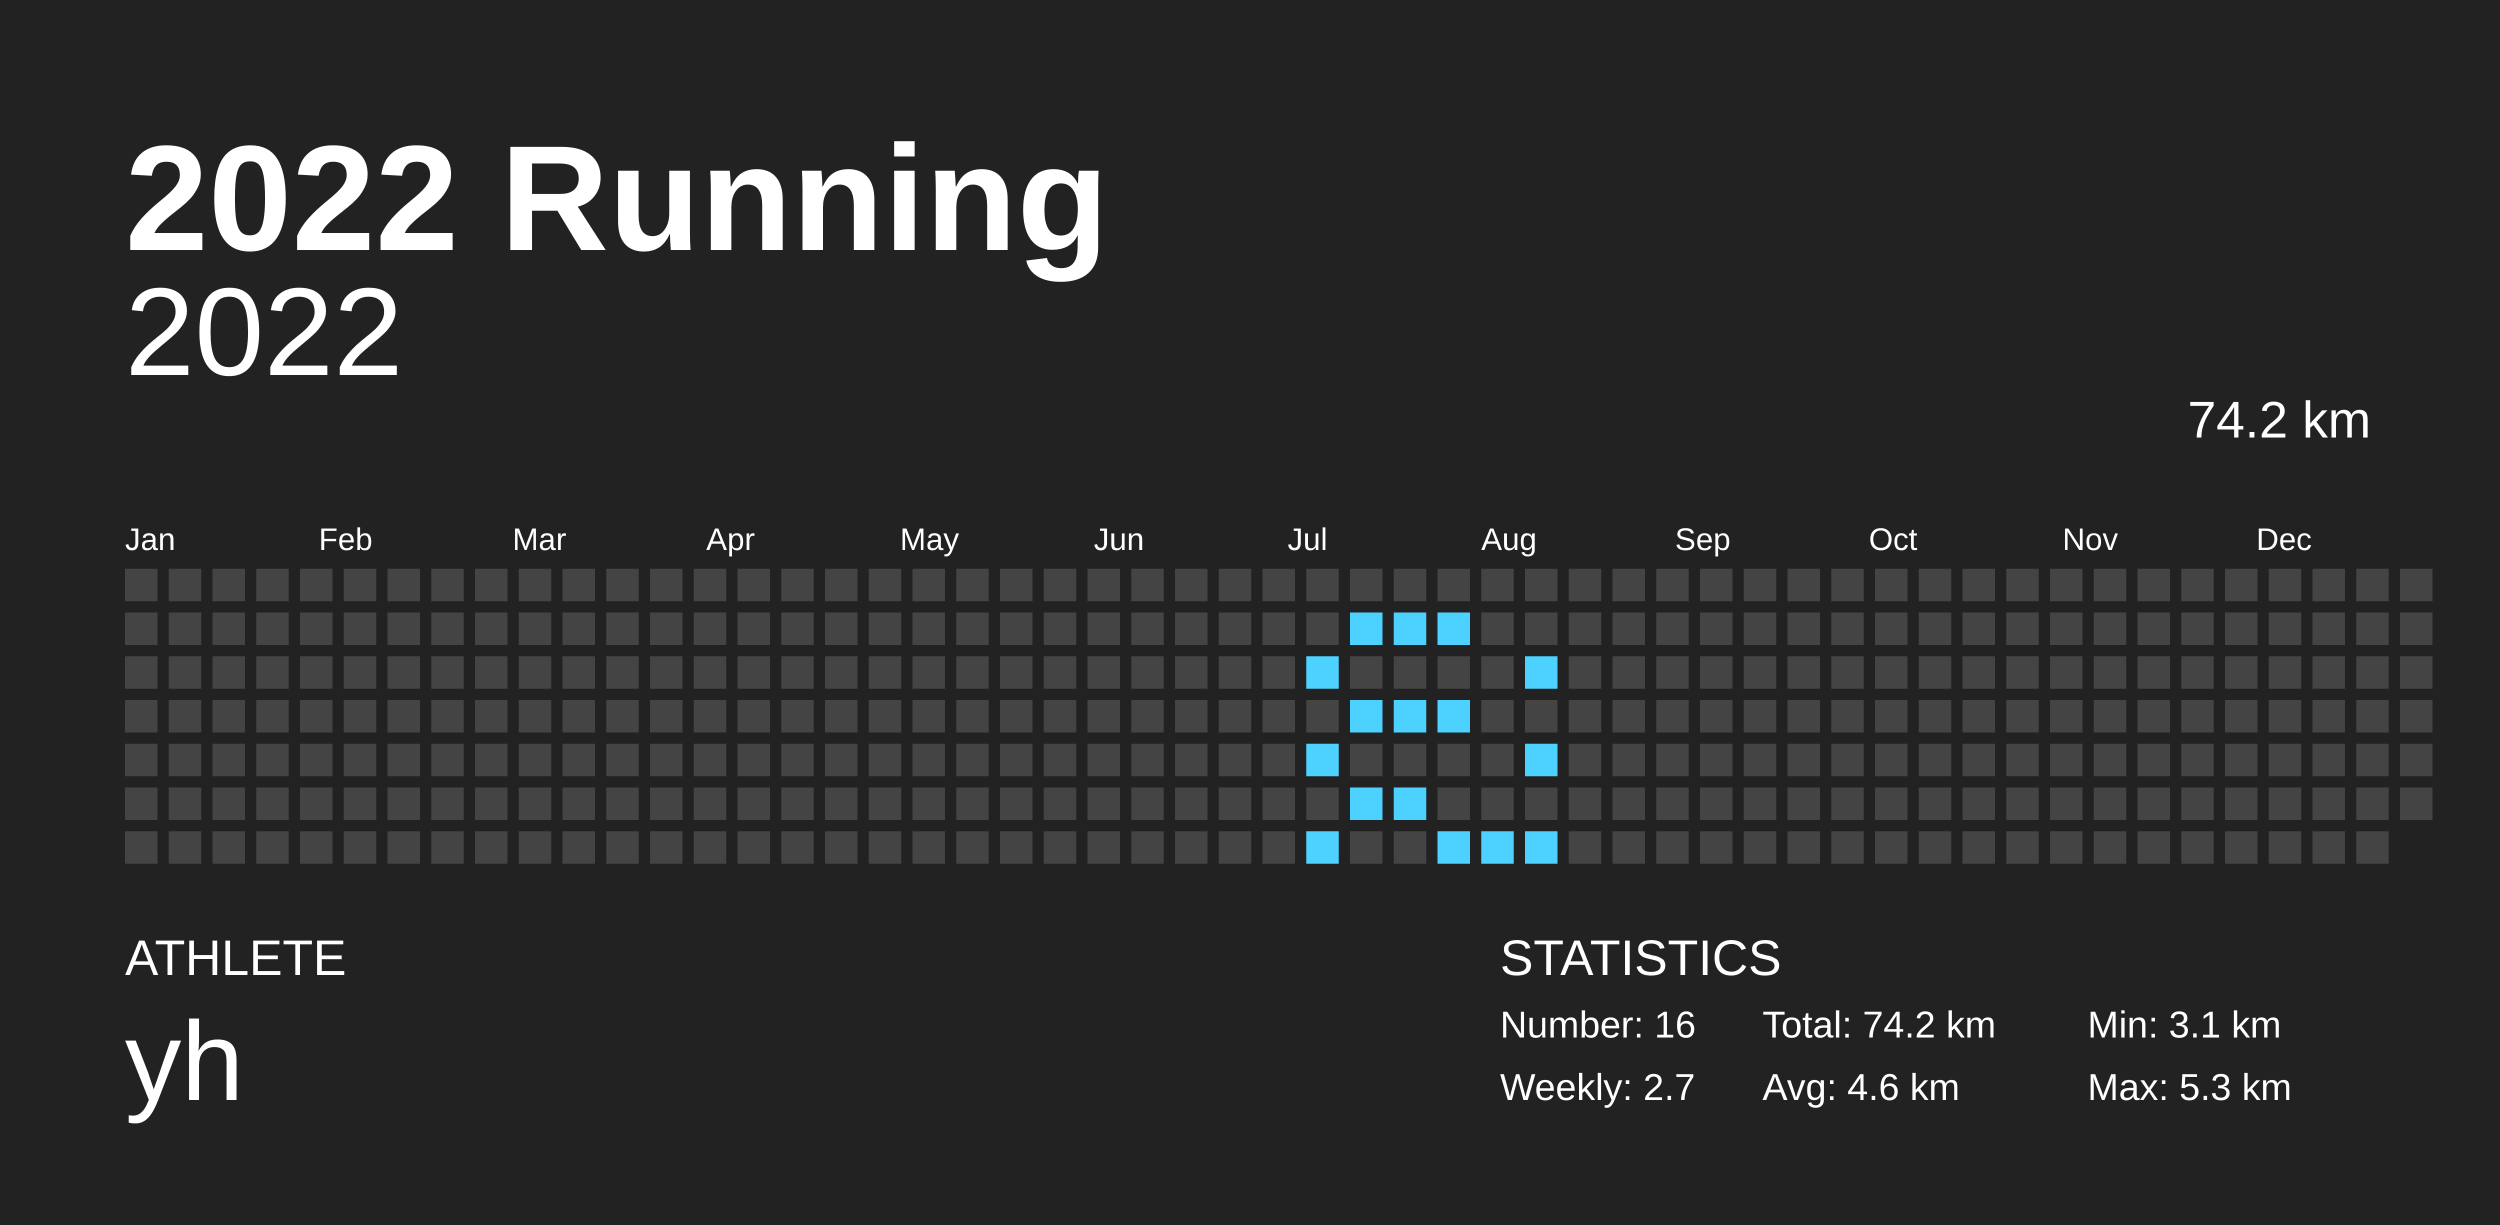
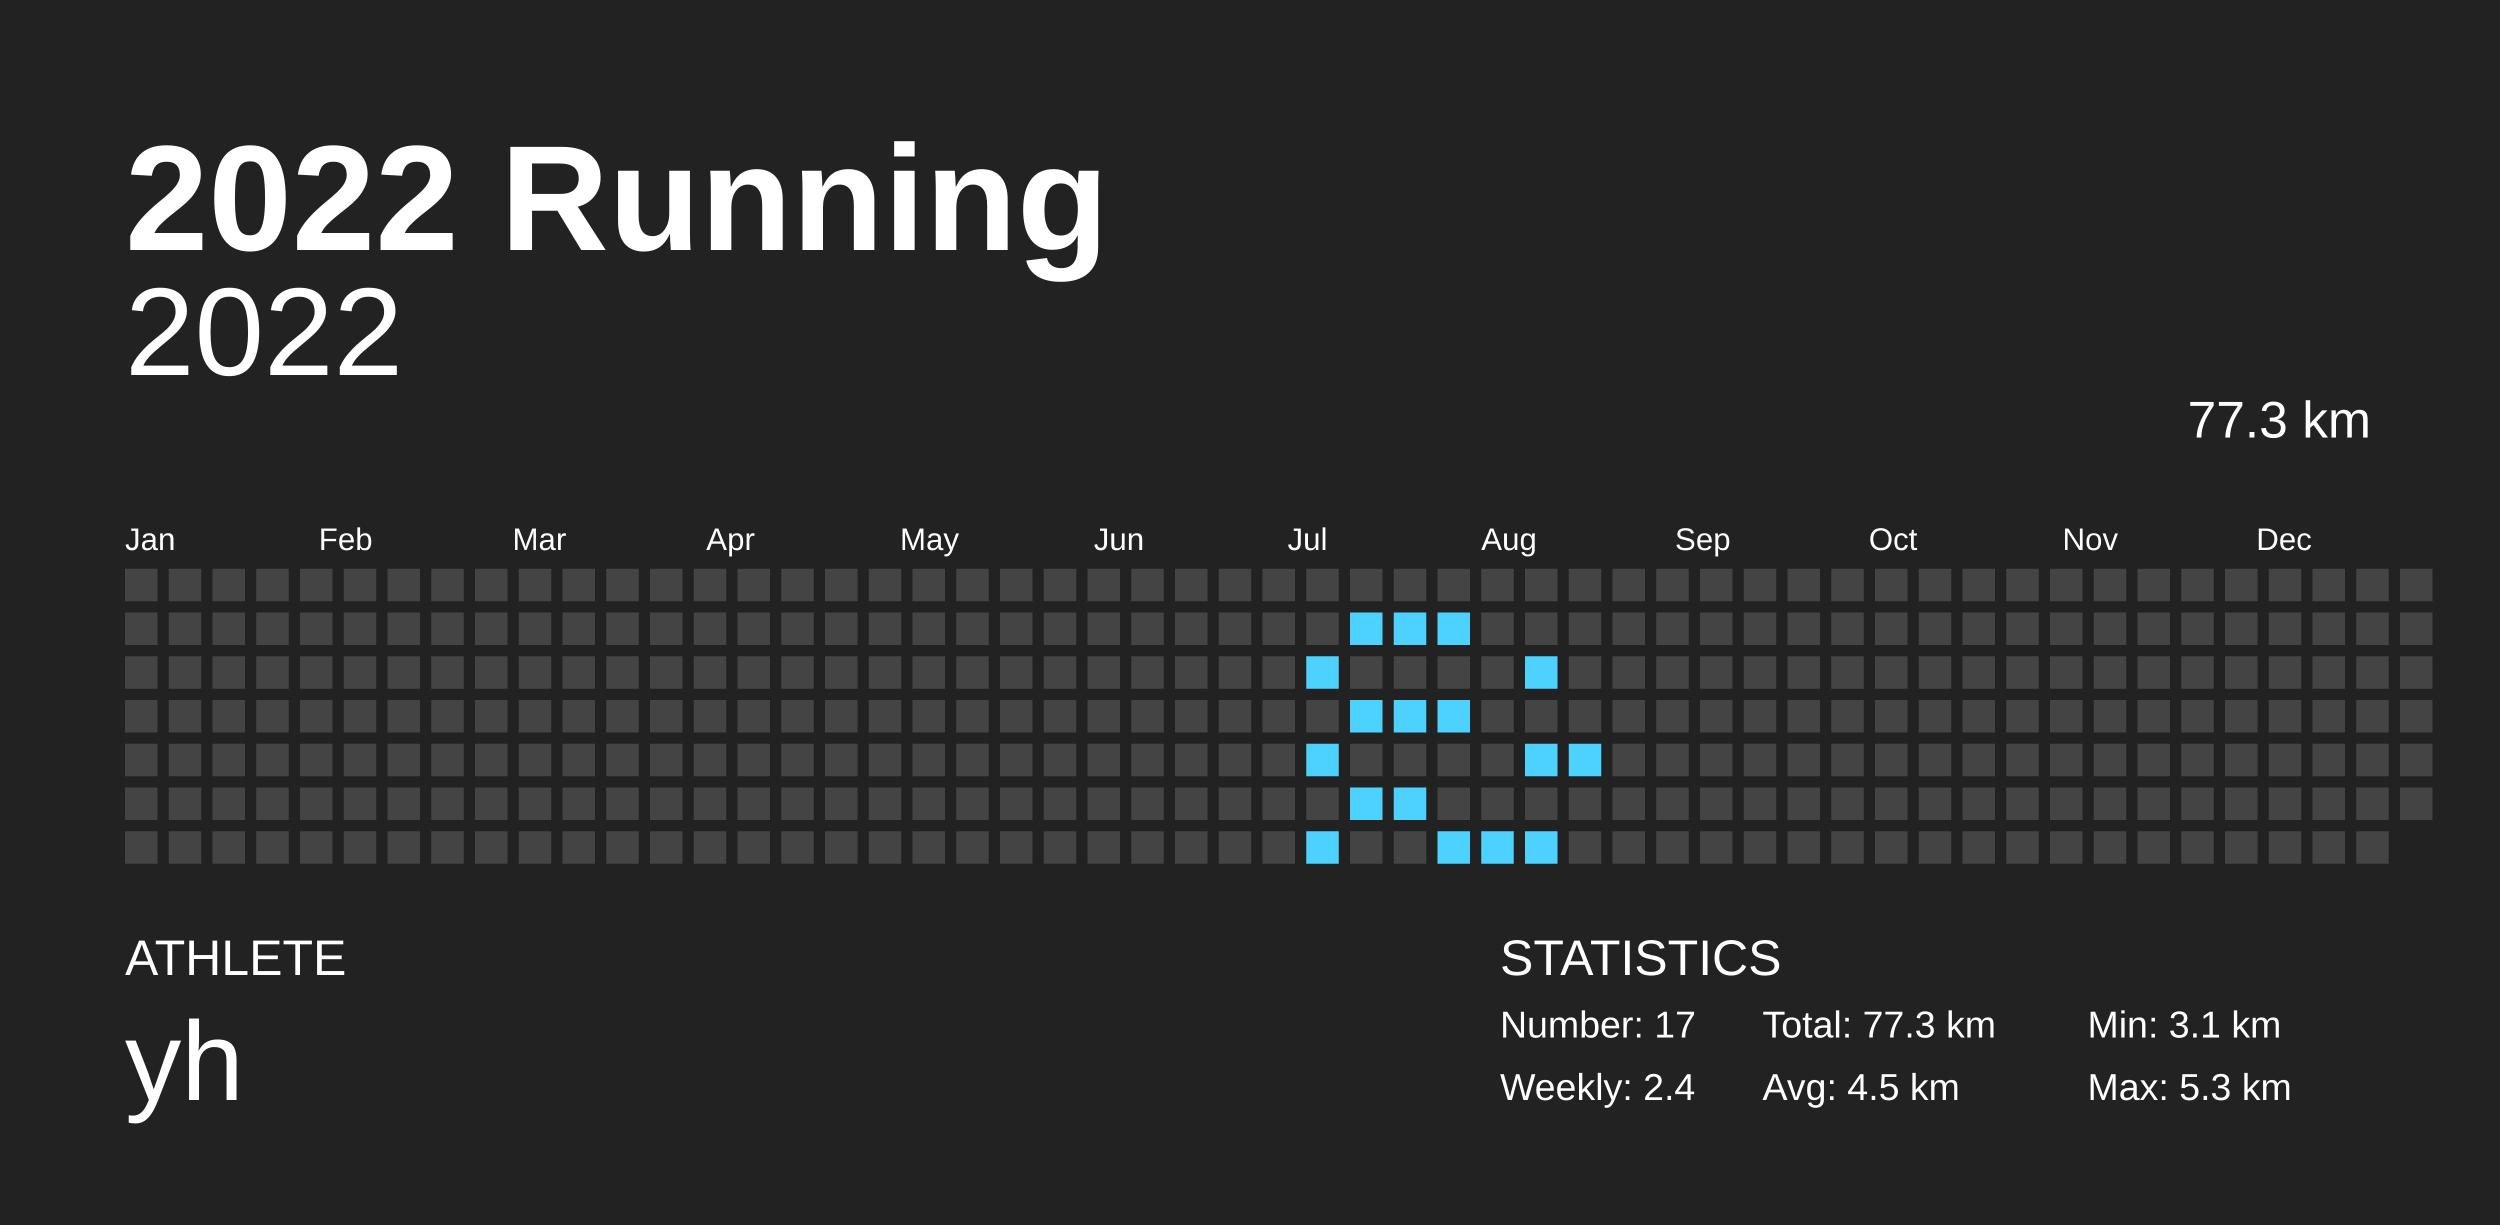
<svg xmlns="http://www.w3.org/2000/svg" baseProfile="full" height="98mm" version="1.1" viewBox="0,0,200,98" width="200mm">
  <defs />
  <rect fill="#222222" height="98" width="200" x="0" y="0" />
  <text fill="#FFFFFF" style="font-size:12px; font-family:Arial; font-weight:bold;" x="10" y="20">2022 Running</text>
  <text fill="#FFFFFF" style="font-size:4px; font-family:Arial" x="10" y="78">ATHLETE</text>
  <text fill="#FFFFFF" style="font-size:9px; font-family:Arial" x="10" y="88">yh</text>
  <text fill="#FFFFFF" style="font-size:4px; font-family:Arial" x="120" y="78">STATISTICS</text>
-   <text fill="#FFFFFF" style="font-size:3px; font-family:Arial" x="120" y="83">Number: 16</text>
-   <text fill="#FFFFFF" style="font-size:3px; font-family:Arial" x="120" y="88">Weekly: 2.7</text>
-   <text fill="#FFFFFF" style="font-size:3px; font-family:Arial" x="141" y="83">Total: 74.2 km</text>
-   <text fill="#FFFFFF" style="font-size:3px; font-family:Arial" x="141" y="88">Avg: 4.6 km</text>
+   <text fill="#FFFFFF" style="font-size:3px; font-family:Arial" x="120" y="83">Number: 17</text>
+   <text fill="#FFFFFF" style="font-size:3px; font-family:Arial" x="120" y="88">Weekly: 2.4</text>
+   <text fill="#FFFFFF" style="font-size:3px; font-family:Arial" x="141" y="83">Total: 77.3 km</text>
+   <text fill="#FFFFFF" style="font-size:3px; font-family:Arial" x="141" y="88">Avg: 4.5 km</text>
  <text fill="#FFFFFF" style="font-size:3px; font-family:Arial" x="167" y="83">Min: 3.1 km</text>
  <text fill="#FFFFFF" style="font-size:3px; font-family:Arial" x="167" y="88">Max: 5.3 km</text>
  <text alignment-baseline="hanging" fill="#FFFFFF" style="font-size:10.0px; font-family:Arial;" x="10" y="30">2022</text>
-   <text alignment-baseline="hanging" fill="#FFFFFF" style="font-size:4.125px; font-family:Arial;" x="175" y="35">74.2 km</text>
+   <text alignment-baseline="hanging" fill="#FFFFFF" style="font-size:4.125px; font-family:Arial;" x="175" y="35">77.3 km</text>
  <text fill="#FFFFFF" style="font-size:2.5px; font-family:Arial" x="10.0" y="44">Jan</text>
  <text fill="#FFFFFF" style="font-size:2.5px; font-family:Arial" x="25.5" y="44">Feb</text>
  <text fill="#FFFFFF" style="font-size:2.5px; font-family:Arial" x="41.0" y="44">Mar</text>
  <text fill="#FFFFFF" style="font-size:2.5px; font-family:Arial" x="56.5" y="44">Apr</text>
  <text fill="#FFFFFF" style="font-size:2.5px; font-family:Arial" x="72.0" y="44">May</text>
  <text fill="#FFFFFF" style="font-size:2.5px; font-family:Arial" x="87.5" y="44">Jun</text>
  <text fill="#FFFFFF" style="font-size:2.5px; font-family:Arial" x="103.0" y="44">Jul</text>
  <text fill="#FFFFFF" style="font-size:2.5px; font-family:Arial" x="118.5" y="44">Aug</text>
  <text fill="#FFFFFF" style="font-size:2.5px; font-family:Arial" x="134.0" y="44">Sep</text>
  <text fill="#FFFFFF" style="font-size:2.5px; font-family:Arial" x="149.5" y="44">Oct</text>
  <text fill="#FFFFFF" style="font-size:2.5px; font-family:Arial" x="165.0" y="44">Nov</text>
  <text fill="#FFFFFF" style="font-size:2.5px; font-family:Arial" x="180.5" y="44">Dec</text>
  <rect fill="#444444" height="2.6" width="2.6" x="10.0" y="45.5" />
  <rect fill="#444444" height="2.6" width="2.6" x="10.0" y="49.0" />
  <rect fill="#444444" height="2.6" width="2.6" x="10.0" y="52.5" />
  <rect fill="#444444" height="2.6" width="2.6" x="10.0" y="56.0" />
  <rect fill="#444444" height="2.6" width="2.6" x="10.0" y="59.5" />
  <rect fill="#444444" height="2.6" width="2.6" x="10.0" y="63.0" />
  <rect fill="#444444" height="2.6" width="2.6" x="10.0" y="66.5" />
  <rect fill="#444444" height="2.6" width="2.6" x="13.5" y="45.5" />
  <rect fill="#444444" height="2.6" width="2.6" x="13.5" y="49.0" />
  <rect fill="#444444" height="2.6" width="2.6" x="13.5" y="52.5" />
  <rect fill="#444444" height="2.6" width="2.6" x="13.5" y="56.0" />
  <rect fill="#444444" height="2.6" width="2.6" x="13.5" y="59.5" />
  <rect fill="#444444" height="2.6" width="2.6" x="13.5" y="63.0" />
  <rect fill="#444444" height="2.6" width="2.6" x="13.5" y="66.5" />
  <rect fill="#444444" height="2.6" width="2.6" x="17.0" y="45.5" />
  <rect fill="#444444" height="2.6" width="2.6" x="17.0" y="49.0" />
  <rect fill="#444444" height="2.6" width="2.6" x="17.0" y="52.5" />
  <rect fill="#444444" height="2.6" width="2.6" x="17.0" y="56.0" />
  <rect fill="#444444" height="2.6" width="2.6" x="17.0" y="59.5" />
  <rect fill="#444444" height="2.6" width="2.6" x="17.0" y="63.0" />
  <rect fill="#444444" height="2.6" width="2.6" x="17.0" y="66.5" />
  <rect fill="#444444" height="2.6" width="2.6" x="20.5" y="45.5" />
  <rect fill="#444444" height="2.6" width="2.6" x="20.5" y="49.0" />
  <rect fill="#444444" height="2.6" width="2.6" x="20.5" y="52.5" />
  <rect fill="#444444" height="2.6" width="2.6" x="20.5" y="56.0" />
  <rect fill="#444444" height="2.6" width="2.6" x="20.5" y="59.5" />
  <rect fill="#444444" height="2.6" width="2.6" x="20.5" y="63.0" />
  <rect fill="#444444" height="2.6" width="2.6" x="20.5" y="66.5" />
  <rect fill="#444444" height="2.6" width="2.6" x="24.0" y="45.5" />
  <rect fill="#444444" height="2.6" width="2.6" x="24.0" y="49.0" />
  <rect fill="#444444" height="2.6" width="2.6" x="24.0" y="52.5" />
  <rect fill="#444444" height="2.6" width="2.6" x="24.0" y="56.0" />
  <rect fill="#444444" height="2.6" width="2.6" x="24.0" y="59.5" />
  <rect fill="#444444" height="2.6" width="2.6" x="24.0" y="63.0" />
  <rect fill="#444444" height="2.6" width="2.6" x="24.0" y="66.5" />
  <rect fill="#444444" height="2.6" width="2.6" x="27.5" y="45.5" />
  <rect fill="#444444" height="2.6" width="2.6" x="27.5" y="49.0" />
  <rect fill="#444444" height="2.6" width="2.6" x="27.5" y="52.5" />
  <rect fill="#444444" height="2.6" width="2.6" x="27.5" y="56.0" />
  <rect fill="#444444" height="2.6" width="2.6" x="27.5" y="59.5" />
  <rect fill="#444444" height="2.6" width="2.6" x="27.5" y="63.0" />
  <rect fill="#444444" height="2.6" width="2.6" x="27.5" y="66.5" />
  <rect fill="#444444" height="2.6" width="2.6" x="31.0" y="45.5" />
  <rect fill="#444444" height="2.6" width="2.6" x="31.0" y="49.0" />
  <rect fill="#444444" height="2.6" width="2.6" x="31.0" y="52.5" />
  <rect fill="#444444" height="2.6" width="2.6" x="31.0" y="56.0" />
  <rect fill="#444444" height="2.6" width="2.6" x="31.0" y="59.5" />
  <rect fill="#444444" height="2.6" width="2.6" x="31.0" y="63.0" />
  <rect fill="#444444" height="2.6" width="2.6" x="31.0" y="66.5" />
  <rect fill="#444444" height="2.6" width="2.6" x="34.5" y="45.5" />
  <rect fill="#444444" height="2.6" width="2.6" x="34.5" y="49.0" />
  <rect fill="#444444" height="2.6" width="2.6" x="34.5" y="52.5" />
  <rect fill="#444444" height="2.6" width="2.6" x="34.5" y="56.0" />
  <rect fill="#444444" height="2.6" width="2.6" x="34.5" y="59.5" />
  <rect fill="#444444" height="2.6" width="2.6" x="34.5" y="63.0" />
  <rect fill="#444444" height="2.6" width="2.6" x="34.5" y="66.5" />
  <rect fill="#444444" height="2.6" width="2.6" x="38.0" y="45.5" />
  <rect fill="#444444" height="2.6" width="2.6" x="38.0" y="49.0" />
  <rect fill="#444444" height="2.6" width="2.6" x="38.0" y="52.5" />
  <rect fill="#444444" height="2.6" width="2.6" x="38.0" y="56.0" />
  <rect fill="#444444" height="2.6" width="2.6" x="38.0" y="59.5" />
  <rect fill="#444444" height="2.6" width="2.6" x="38.0" y="63.0" />
  <rect fill="#444444" height="2.6" width="2.6" x="38.0" y="66.5" />
  <rect fill="#444444" height="2.6" width="2.6" x="41.5" y="45.5" />
  <rect fill="#444444" height="2.6" width="2.6" x="41.5" y="49.0" />
  <rect fill="#444444" height="2.6" width="2.6" x="41.5" y="52.5" />
  <rect fill="#444444" height="2.6" width="2.6" x="41.5" y="56.0" />
  <rect fill="#444444" height="2.6" width="2.6" x="41.5" y="59.5" />
  <rect fill="#444444" height="2.6" width="2.6" x="41.5" y="63.0" />
  <rect fill="#444444" height="2.6" width="2.6" x="41.5" y="66.5" />
  <rect fill="#444444" height="2.6" width="2.6" x="45.0" y="45.5" />
  <rect fill="#444444" height="2.6" width="2.6" x="45.0" y="49.0" />
  <rect fill="#444444" height="2.6" width="2.6" x="45.0" y="52.5" />
  <rect fill="#444444" height="2.6" width="2.6" x="45.0" y="56.0" />
  <rect fill="#444444" height="2.6" width="2.6" x="45.0" y="59.5" />
  <rect fill="#444444" height="2.6" width="2.6" x="45.0" y="63.0" />
  <rect fill="#444444" height="2.6" width="2.6" x="45.0" y="66.5" />
  <rect fill="#444444" height="2.6" width="2.6" x="48.5" y="45.5" />
  <rect fill="#444444" height="2.6" width="2.6" x="48.5" y="49.0" />
  <rect fill="#444444" height="2.6" width="2.6" x="48.5" y="52.5" />
  <rect fill="#444444" height="2.6" width="2.6" x="48.5" y="56.0" />
  <rect fill="#444444" height="2.6" width="2.6" x="48.5" y="59.5" />
  <rect fill="#444444" height="2.6" width="2.6" x="48.5" y="63.0" />
  <rect fill="#444444" height="2.6" width="2.6" x="48.5" y="66.5" />
  <rect fill="#444444" height="2.6" width="2.6" x="52.0" y="45.5" />
  <rect fill="#444444" height="2.6" width="2.6" x="52.0" y="49.0" />
  <rect fill="#444444" height="2.6" width="2.6" x="52.0" y="52.5" />
  <rect fill="#444444" height="2.6" width="2.6" x="52.0" y="56.0" />
  <rect fill="#444444" height="2.6" width="2.6" x="52.0" y="59.5" />
  <rect fill="#444444" height="2.6" width="2.6" x="52.0" y="63.0" />
  <rect fill="#444444" height="2.6" width="2.6" x="52.0" y="66.5" />
  <rect fill="#444444" height="2.6" width="2.6" x="55.5" y="45.5" />
  <rect fill="#444444" height="2.6" width="2.6" x="55.5" y="49.0" />
  <rect fill="#444444" height="2.6" width="2.6" x="55.5" y="52.5" />
  <rect fill="#444444" height="2.6" width="2.6" x="55.5" y="56.0" />
  <rect fill="#444444" height="2.6" width="2.6" x="55.5" y="59.5" />
  <rect fill="#444444" height="2.6" width="2.6" x="55.5" y="63.0" />
  <rect fill="#444444" height="2.6" width="2.6" x="55.5" y="66.5" />
  <rect fill="#444444" height="2.6" width="2.6" x="59.0" y="45.5" />
  <rect fill="#444444" height="2.6" width="2.6" x="59.0" y="49.0" />
  <rect fill="#444444" height="2.6" width="2.6" x="59.0" y="52.5" />
  <rect fill="#444444" height="2.6" width="2.6" x="59.0" y="56.0" />
  <rect fill="#444444" height="2.6" width="2.6" x="59.0" y="59.5" />
  <rect fill="#444444" height="2.6" width="2.6" x="59.0" y="63.0" />
  <rect fill="#444444" height="2.6" width="2.6" x="59.0" y="66.5" />
  <rect fill="#444444" height="2.6" width="2.6" x="62.5" y="45.5" />
  <rect fill="#444444" height="2.6" width="2.6" x="62.5" y="49.0" />
  <rect fill="#444444" height="2.6" width="2.6" x="62.5" y="52.5" />
  <rect fill="#444444" height="2.6" width="2.6" x="62.5" y="56.0" />
  <rect fill="#444444" height="2.6" width="2.6" x="62.5" y="59.5" />
  <rect fill="#444444" height="2.6" width="2.6" x="62.5" y="63.0" />
  <rect fill="#444444" height="2.6" width="2.6" x="62.5" y="66.5" />
  <rect fill="#444444" height="2.6" width="2.6" x="66.0" y="45.5" />
  <rect fill="#444444" height="2.6" width="2.6" x="66.0" y="49.0" />
  <rect fill="#444444" height="2.6" width="2.6" x="66.0" y="52.5" />
  <rect fill="#444444" height="2.6" width="2.6" x="66.0" y="56.0" />
  <rect fill="#444444" height="2.6" width="2.6" x="66.0" y="59.5" />
  <rect fill="#444444" height="2.6" width="2.6" x="66.0" y="63.0" />
  <rect fill="#444444" height="2.6" width="2.6" x="66.0" y="66.5" />
  <rect fill="#444444" height="2.6" width="2.6" x="69.5" y="45.5" />
  <rect fill="#444444" height="2.6" width="2.6" x="69.5" y="49.0" />
  <rect fill="#444444" height="2.6" width="2.6" x="69.5" y="52.5" />
  <rect fill="#444444" height="2.6" width="2.6" x="69.5" y="56.0" />
  <rect fill="#444444" height="2.6" width="2.6" x="69.5" y="59.5" />
  <rect fill="#444444" height="2.6" width="2.6" x="69.5" y="63.0" />
  <rect fill="#444444" height="2.6" width="2.6" x="69.5" y="66.5" />
  <rect fill="#444444" height="2.6" width="2.6" x="73.0" y="45.5" />
  <rect fill="#444444" height="2.6" width="2.6" x="73.0" y="49.0" />
  <rect fill="#444444" height="2.6" width="2.6" x="73.0" y="52.5" />
  <rect fill="#444444" height="2.6" width="2.6" x="73.0" y="56.0" />
  <rect fill="#444444" height="2.6" width="2.6" x="73.0" y="59.5" />
  <rect fill="#444444" height="2.6" width="2.6" x="73.0" y="63.0" />
  <rect fill="#444444" height="2.6" width="2.6" x="73.0" y="66.5" />
  <rect fill="#444444" height="2.6" width="2.6" x="76.5" y="45.5" />
  <rect fill="#444444" height="2.6" width="2.6" x="76.5" y="49.0" />
  <rect fill="#444444" height="2.6" width="2.6" x="76.5" y="52.5" />
  <rect fill="#444444" height="2.6" width="2.6" x="76.5" y="56.0" />
  <rect fill="#444444" height="2.6" width="2.6" x="76.5" y="59.5" />
  <rect fill="#444444" height="2.6" width="2.6" x="76.5" y="63.0" />
  <rect fill="#444444" height="2.6" width="2.6" x="76.5" y="66.5" />
  <rect fill="#444444" height="2.6" width="2.6" x="80.0" y="45.5" />
  <rect fill="#444444" height="2.6" width="2.6" x="80.0" y="49.0" />
  <rect fill="#444444" height="2.6" width="2.6" x="80.0" y="52.5" />
  <rect fill="#444444" height="2.6" width="2.6" x="80.0" y="56.0" />
  <rect fill="#444444" height="2.6" width="2.6" x="80.0" y="59.5" />
  <rect fill="#444444" height="2.6" width="2.6" x="80.0" y="63.0" />
  <rect fill="#444444" height="2.6" width="2.6" x="80.0" y="66.5" />
  <rect fill="#444444" height="2.6" width="2.6" x="83.5" y="45.5" />
  <rect fill="#444444" height="2.6" width="2.6" x="83.5" y="49.0" />
  <rect fill="#444444" height="2.6" width="2.6" x="83.5" y="52.5" />
  <rect fill="#444444" height="2.6" width="2.6" x="83.5" y="56.0" />
  <rect fill="#444444" height="2.6" width="2.6" x="83.5" y="59.5" />
  <rect fill="#444444" height="2.6" width="2.6" x="83.5" y="63.0" />
  <rect fill="#444444" height="2.6" width="2.6" x="83.5" y="66.5" />
  <rect fill="#444444" height="2.6" width="2.6" x="87.0" y="45.5" />
  <rect fill="#444444" height="2.6" width="2.6" x="87.0" y="49.0" />
  <rect fill="#444444" height="2.6" width="2.6" x="87.0" y="52.5" />
  <rect fill="#444444" height="2.6" width="2.6" x="87.0" y="56.0" />
  <rect fill="#444444" height="2.6" width="2.6" x="87.0" y="59.5" />
  <rect fill="#444444" height="2.6" width="2.6" x="87.0" y="63.0" />
  <rect fill="#444444" height="2.6" width="2.6" x="87.0" y="66.5" />
  <rect fill="#444444" height="2.6" width="2.6" x="90.5" y="45.5" />
  <rect fill="#444444" height="2.6" width="2.6" x="90.5" y="49.0" />
  <rect fill="#444444" height="2.6" width="2.6" x="90.5" y="52.5" />
  <rect fill="#444444" height="2.6" width="2.6" x="90.5" y="56.0" />
  <rect fill="#444444" height="2.6" width="2.6" x="90.5" y="59.5" />
  <rect fill="#444444" height="2.6" width="2.6" x="90.5" y="63.0" />
  <rect fill="#444444" height="2.6" width="2.6" x="90.5" y="66.5" />
  <rect fill="#444444" height="2.6" width="2.6" x="94.0" y="45.5" />
  <rect fill="#444444" height="2.6" width="2.6" x="94.0" y="49.0" />
  <rect fill="#444444" height="2.6" width="2.6" x="94.0" y="52.5" />
  <rect fill="#444444" height="2.6" width="2.6" x="94.0" y="56.0" />
  <rect fill="#444444" height="2.6" width="2.6" x="94.0" y="59.5" />
  <rect fill="#444444" height="2.6" width="2.6" x="94.0" y="63.0" />
  <rect fill="#444444" height="2.6" width="2.6" x="94.0" y="66.5" />
  <rect fill="#444444" height="2.6" width="2.6" x="97.5" y="45.5" />
  <rect fill="#444444" height="2.6" width="2.6" x="97.5" y="49.0" />
  <rect fill="#444444" height="2.6" width="2.6" x="97.5" y="52.5" />
  <rect fill="#444444" height="2.6" width="2.6" x="97.5" y="56.0" />
  <rect fill="#444444" height="2.6" width="2.6" x="97.5" y="59.5" />
  <rect fill="#444444" height="2.6" width="2.6" x="97.5" y="63.0" />
  <rect fill="#444444" height="2.6" width="2.6" x="97.5" y="66.5" />
  <rect fill="#444444" height="2.6" width="2.6" x="101.0" y="45.5" />
  <rect fill="#444444" height="2.6" width="2.6" x="101.0" y="49.0" />
  <rect fill="#444444" height="2.6" width="2.6" x="101.0" y="52.5" />
  <rect fill="#444444" height="2.6" width="2.6" x="101.0" y="56.0" />
  <rect fill="#444444" height="2.6" width="2.6" x="101.0" y="59.5" />
  <rect fill="#444444" height="2.6" width="2.6" x="101.0" y="63.0" />
  <rect fill="#444444" height="2.6" width="2.6" x="101.0" y="66.5" />
  <rect fill="#444444" height="2.6" width="2.6" x="104.5" y="45.5" />
  <rect fill="#444444" height="2.6" width="2.6" x="104.5" y="49.0" />
  <rect fill="#4dd2ff" height="2.6" width="2.6" x="104.5" y="52.5" />
  <rect fill="#444444" height="2.6" width="2.6" x="104.5" y="56.0" />
  <rect fill="#4dd2ff" height="2.6" width="2.6" x="104.5" y="59.5" />
  <rect fill="#444444" height="2.6" width="2.6" x="104.5" y="63.0" />
  <rect fill="#4dd2ff" height="2.6" width="2.6" x="104.5" y="66.5" />
  <rect fill="#444444" height="2.6" width="2.6" x="108.0" y="45.5" />
  <rect fill="#4dd2ff" height="2.6" width="2.6" x="108.0" y="49.0" />
  <rect fill="#444444" height="2.6" width="2.6" x="108.0" y="52.5" />
  <rect fill="#4dd2ff" height="2.6" width="2.6" x="108.0" y="56.0" />
  <rect fill="#444444" height="2.6" width="2.6" x="108.0" y="59.5" />
  <rect fill="#4dd2ff" height="2.6" width="2.6" x="108.0" y="63.0" />
  <rect fill="#444444" height="2.6" width="2.6" x="108.0" y="66.5" />
  <rect fill="#444444" height="2.6" width="2.6" x="111.5" y="45.5" />
  <rect fill="#4dd2ff" height="2.6" width="2.6" x="111.5" y="49.0" />
  <rect fill="#444444" height="2.6" width="2.6" x="111.5" y="52.5" />
  <rect fill="#4dd2ff" height="2.6" width="2.6" x="111.5" y="56.0" />
  <rect fill="#444444" height="2.6" width="2.6" x="111.5" y="59.5" />
  <rect fill="#4dd2ff" height="2.6" width="2.6" x="111.5" y="63.0" />
  <rect fill="#444444" height="2.6" width="2.6" x="111.5" y="66.5" />
  <rect fill="#444444" height="2.6" width="2.6" x="115.0" y="45.5" />
  <rect fill="#4dd2ff" height="2.6" width="2.6" x="115.0" y="49.0" />
  <rect fill="#444444" height="2.6" width="2.6" x="115.0" y="52.5" />
  <rect fill="#4dd2ff" height="2.6" width="2.6" x="115.0" y="56.0" />
  <rect fill="#444444" height="2.6" width="2.6" x="115.0" y="59.5" />
  <rect fill="#444444" height="2.6" width="2.6" x="115.0" y="63.0" />
  <rect fill="#4dd2ff" height="2.6" width="2.6" x="115.0" y="66.5" />
  <rect fill="#444444" height="2.6" width="2.6" x="118.5" y="45.5" />
  <rect fill="#444444" height="2.6" width="2.6" x="118.5" y="49.0" />
  <rect fill="#444444" height="2.6" width="2.6" x="118.5" y="52.5" />
  <rect fill="#444444" height="2.6" width="2.6" x="118.5" y="56.0" />
  <rect fill="#444444" height="2.6" width="2.6" x="118.5" y="59.5" />
  <rect fill="#444444" height="2.6" width="2.6" x="118.5" y="63.0" />
  <rect fill="#4dd2ff" height="2.6" width="2.6" x="118.5" y="66.5" />
  <rect fill="#444444" height="2.6" width="2.6" x="122.0" y="45.5" />
  <rect fill="#444444" height="2.6" width="2.6" x="122.0" y="49.0" />
  <rect fill="#4dd2ff" height="2.6" width="2.6" x="122.0" y="52.5" />
  <rect fill="#444444" height="2.6" width="2.6" x="122.0" y="56.0" />
  <rect fill="#4dd2ff" height="2.6" width="2.6" x="122.0" y="59.5" />
  <rect fill="#444444" height="2.6" width="2.6" x="122.0" y="63.0" />
  <rect fill="#4dd2ff" height="2.6" width="2.6" x="122.0" y="66.5" />
  <rect fill="#444444" height="2.6" width="2.6" x="125.5" y="45.5" />
  <rect fill="#444444" height="2.6" width="2.6" x="125.5" y="49.0" />
  <rect fill="#444444" height="2.6" width="2.6" x="125.5" y="52.5" />
  <rect fill="#444444" height="2.6" width="2.6" x="125.5" y="56.0" />
-   <rect fill="#444444" height="2.6" width="2.6" x="125.5" y="59.5" />
+   <rect fill="#4dd2ff" height="2.6" width="2.6" x="125.5" y="59.5" />
  <rect fill="#444444" height="2.6" width="2.6" x="125.5" y="63.0" />
  <rect fill="#444444" height="2.6" width="2.6" x="125.5" y="66.5" />
  <rect fill="#444444" height="2.6" width="2.6" x="129.0" y="45.5" />
  <rect fill="#444444" height="2.6" width="2.6" x="129.0" y="49.0" />
  <rect fill="#444444" height="2.6" width="2.6" x="129.0" y="52.5" />
  <rect fill="#444444" height="2.6" width="2.6" x="129.0" y="56.0" />
  <rect fill="#444444" height="2.6" width="2.6" x="129.0" y="59.5" />
  <rect fill="#444444" height="2.6" width="2.6" x="129.0" y="63.0" />
  <rect fill="#444444" height="2.6" width="2.6" x="129.0" y="66.5" />
  <rect fill="#444444" height="2.6" width="2.6" x="132.5" y="45.5" />
  <rect fill="#444444" height="2.6" width="2.6" x="132.5" y="49.0" />
  <rect fill="#444444" height="2.6" width="2.6" x="132.5" y="52.5" />
  <rect fill="#444444" height="2.6" width="2.6" x="132.5" y="56.0" />
  <rect fill="#444444" height="2.6" width="2.6" x="132.5" y="59.5" />
  <rect fill="#444444" height="2.6" width="2.6" x="132.5" y="63.0" />
  <rect fill="#444444" height="2.6" width="2.6" x="132.5" y="66.5" />
  <rect fill="#444444" height="2.6" width="2.6" x="136.0" y="45.5" />
  <rect fill="#444444" height="2.6" width="2.6" x="136.0" y="49.0" />
  <rect fill="#444444" height="2.6" width="2.6" x="136.0" y="52.5" />
  <rect fill="#444444" height="2.6" width="2.6" x="136.0" y="56.0" />
  <rect fill="#444444" height="2.6" width="2.6" x="136.0" y="59.5" />
  <rect fill="#444444" height="2.6" width="2.6" x="136.0" y="63.0" />
  <rect fill="#444444" height="2.6" width="2.6" x="136.0" y="66.5" />
  <rect fill="#444444" height="2.6" width="2.6" x="139.5" y="45.5" />
  <rect fill="#444444" height="2.6" width="2.6" x="139.5" y="49.0" />
  <rect fill="#444444" height="2.6" width="2.6" x="139.5" y="52.5" />
  <rect fill="#444444" height="2.6" width="2.6" x="139.5" y="56.0" />
  <rect fill="#444444" height="2.6" width="2.6" x="139.5" y="59.5" />
  <rect fill="#444444" height="2.6" width="2.6" x="139.5" y="63.0" />
  <rect fill="#444444" height="2.6" width="2.6" x="139.5" y="66.5" />
  <rect fill="#444444" height="2.6" width="2.6" x="143.0" y="45.5" />
  <rect fill="#444444" height="2.6" width="2.6" x="143.0" y="49.0" />
  <rect fill="#444444" height="2.6" width="2.6" x="143.0" y="52.5" />
  <rect fill="#444444" height="2.6" width="2.6" x="143.0" y="56.0" />
  <rect fill="#444444" height="2.6" width="2.6" x="143.0" y="59.5" />
  <rect fill="#444444" height="2.6" width="2.6" x="143.0" y="63.0" />
  <rect fill="#444444" height="2.6" width="2.6" x="143.0" y="66.5" />
  <rect fill="#444444" height="2.6" width="2.6" x="146.5" y="45.5" />
  <rect fill="#444444" height="2.6" width="2.6" x="146.5" y="49.0" />
  <rect fill="#444444" height="2.6" width="2.6" x="146.5" y="52.5" />
  <rect fill="#444444" height="2.6" width="2.6" x="146.5" y="56.0" />
  <rect fill="#444444" height="2.6" width="2.6" x="146.5" y="59.5" />
  <rect fill="#444444" height="2.6" width="2.6" x="146.5" y="63.0" />
  <rect fill="#444444" height="2.6" width="2.6" x="146.5" y="66.5" />
  <rect fill="#444444" height="2.6" width="2.6" x="150.0" y="45.5" />
  <rect fill="#444444" height="2.6" width="2.6" x="150.0" y="49.0" />
  <rect fill="#444444" height="2.6" width="2.6" x="150.0" y="52.5" />
  <rect fill="#444444" height="2.6" width="2.6" x="150.0" y="56.0" />
  <rect fill="#444444" height="2.6" width="2.6" x="150.0" y="59.5" />
  <rect fill="#444444" height="2.6" width="2.6" x="150.0" y="63.0" />
  <rect fill="#444444" height="2.6" width="2.6" x="150.0" y="66.5" />
  <rect fill="#444444" height="2.6" width="2.6" x="153.5" y="45.5" />
  <rect fill="#444444" height="2.6" width="2.6" x="153.5" y="49.0" />
  <rect fill="#444444" height="2.6" width="2.6" x="153.5" y="52.5" />
  <rect fill="#444444" height="2.6" width="2.6" x="153.5" y="56.0" />
  <rect fill="#444444" height="2.6" width="2.6" x="153.5" y="59.5" />
  <rect fill="#444444" height="2.6" width="2.6" x="153.5" y="63.0" />
  <rect fill="#444444" height="2.6" width="2.6" x="153.5" y="66.5" />
  <rect fill="#444444" height="2.6" width="2.6" x="157.0" y="45.5" />
  <rect fill="#444444" height="2.6" width="2.6" x="157.0" y="49.0" />
  <rect fill="#444444" height="2.6" width="2.6" x="157.0" y="52.5" />
  <rect fill="#444444" height="2.6" width="2.6" x="157.0" y="56.0" />
  <rect fill="#444444" height="2.6" width="2.6" x="157.0" y="59.5" />
  <rect fill="#444444" height="2.6" width="2.6" x="157.0" y="63.0" />
  <rect fill="#444444" height="2.6" width="2.6" x="157.0" y="66.5" />
  <rect fill="#444444" height="2.6" width="2.6" x="160.5" y="45.5" />
  <rect fill="#444444" height="2.6" width="2.6" x="160.5" y="49.0" />
  <rect fill="#444444" height="2.6" width="2.6" x="160.5" y="52.5" />
  <rect fill="#444444" height="2.6" width="2.6" x="160.5" y="56.0" />
  <rect fill="#444444" height="2.6" width="2.6" x="160.5" y="59.5" />
  <rect fill="#444444" height="2.6" width="2.6" x="160.5" y="63.0" />
  <rect fill="#444444" height="2.6" width="2.6" x="160.5" y="66.5" />
  <rect fill="#444444" height="2.6" width="2.6" x="164.0" y="45.5" />
  <rect fill="#444444" height="2.6" width="2.6" x="164.0" y="49.0" />
  <rect fill="#444444" height="2.6" width="2.6" x="164.0" y="52.5" />
  <rect fill="#444444" height="2.6" width="2.6" x="164.0" y="56.0" />
  <rect fill="#444444" height="2.6" width="2.6" x="164.0" y="59.5" />
  <rect fill="#444444" height="2.6" width="2.6" x="164.0" y="63.0" />
  <rect fill="#444444" height="2.6" width="2.6" x="164.0" y="66.5" />
  <rect fill="#444444" height="2.6" width="2.6" x="167.5" y="45.5" />
  <rect fill="#444444" height="2.6" width="2.6" x="167.5" y="49.0" />
  <rect fill="#444444" height="2.6" width="2.6" x="167.5" y="52.5" />
  <rect fill="#444444" height="2.6" width="2.6" x="167.5" y="56.0" />
  <rect fill="#444444" height="2.6" width="2.6" x="167.5" y="59.5" />
  <rect fill="#444444" height="2.6" width="2.6" x="167.5" y="63.0" />
  <rect fill="#444444" height="2.6" width="2.6" x="167.5" y="66.5" />
  <rect fill="#444444" height="2.6" width="2.6" x="171.0" y="45.5" />
  <rect fill="#444444" height="2.6" width="2.6" x="171.0" y="49.0" />
  <rect fill="#444444" height="2.6" width="2.6" x="171.0" y="52.5" />
  <rect fill="#444444" height="2.6" width="2.6" x="171.0" y="56.0" />
  <rect fill="#444444" height="2.6" width="2.6" x="171.0" y="59.5" />
  <rect fill="#444444" height="2.6" width="2.6" x="171.0" y="63.0" />
  <rect fill="#444444" height="2.6" width="2.6" x="171.0" y="66.5" />
  <rect fill="#444444" height="2.6" width="2.6" x="174.5" y="45.5" />
  <rect fill="#444444" height="2.6" width="2.6" x="174.5" y="49.0" />
  <rect fill="#444444" height="2.6" width="2.6" x="174.5" y="52.5" />
  <rect fill="#444444" height="2.6" width="2.6" x="174.5" y="56.0" />
  <rect fill="#444444" height="2.6" width="2.6" x="174.5" y="59.5" />
  <rect fill="#444444" height="2.6" width="2.6" x="174.5" y="63.0" />
  <rect fill="#444444" height="2.6" width="2.6" x="174.5" y="66.5" />
  <rect fill="#444444" height="2.6" width="2.6" x="178.0" y="45.5" />
  <rect fill="#444444" height="2.6" width="2.6" x="178.0" y="49.0" />
  <rect fill="#444444" height="2.6" width="2.6" x="178.0" y="52.5" />
  <rect fill="#444444" height="2.6" width="2.6" x="178.0" y="56.0" />
  <rect fill="#444444" height="2.6" width="2.6" x="178.0" y="59.5" />
  <rect fill="#444444" height="2.6" width="2.6" x="178.0" y="63.0" />
  <rect fill="#444444" height="2.6" width="2.6" x="178.0" y="66.5" />
  <rect fill="#444444" height="2.6" width="2.6" x="181.5" y="45.5" />
  <rect fill="#444444" height="2.6" width="2.6" x="181.5" y="49.0" />
  <rect fill="#444444" height="2.6" width="2.6" x="181.5" y="52.5" />
  <rect fill="#444444" height="2.6" width="2.6" x="181.5" y="56.0" />
  <rect fill="#444444" height="2.6" width="2.6" x="181.5" y="59.5" />
  <rect fill="#444444" height="2.6" width="2.6" x="181.5" y="63.0" />
  <rect fill="#444444" height="2.6" width="2.6" x="181.5" y="66.5" />
  <rect fill="#444444" height="2.6" width="2.6" x="185.0" y="45.5" />
  <rect fill="#444444" height="2.6" width="2.6" x="185.0" y="49.0" />
  <rect fill="#444444" height="2.6" width="2.6" x="185.0" y="52.5" />
  <rect fill="#444444" height="2.6" width="2.6" x="185.0" y="56.0" />
  <rect fill="#444444" height="2.6" width="2.6" x="185.0" y="59.5" />
  <rect fill="#444444" height="2.6" width="2.6" x="185.0" y="63.0" />
  <rect fill="#444444" height="2.6" width="2.6" x="185.0" y="66.5" />
  <rect fill="#444444" height="2.6" width="2.6" x="188.5" y="45.5" />
  <rect fill="#444444" height="2.6" width="2.6" x="188.5" y="49.0" />
  <rect fill="#444444" height="2.6" width="2.6" x="188.5" y="52.5" />
  <rect fill="#444444" height="2.6" width="2.6" x="188.5" y="56.0" />
  <rect fill="#444444" height="2.6" width="2.6" x="188.5" y="59.5" />
  <rect fill="#444444" height="2.6" width="2.6" x="188.5" y="63.0" />
  <rect fill="#444444" height="2.6" width="2.6" x="188.5" y="66.5" />
  <rect fill="#444444" height="2.6" width="2.6" x="192.0" y="45.5" />
  <rect fill="#444444" height="2.6" width="2.6" x="192.0" y="49.0" />
  <rect fill="#444444" height="2.6" width="2.6" x="192.0" y="52.5" />
  <rect fill="#444444" height="2.6" width="2.6" x="192.0" y="56.0" />
  <rect fill="#444444" height="2.6" width="2.6" x="192.0" y="59.5" />
  <rect fill="#444444" height="2.6" width="2.6" x="192.0" y="63.0" />
</svg>
